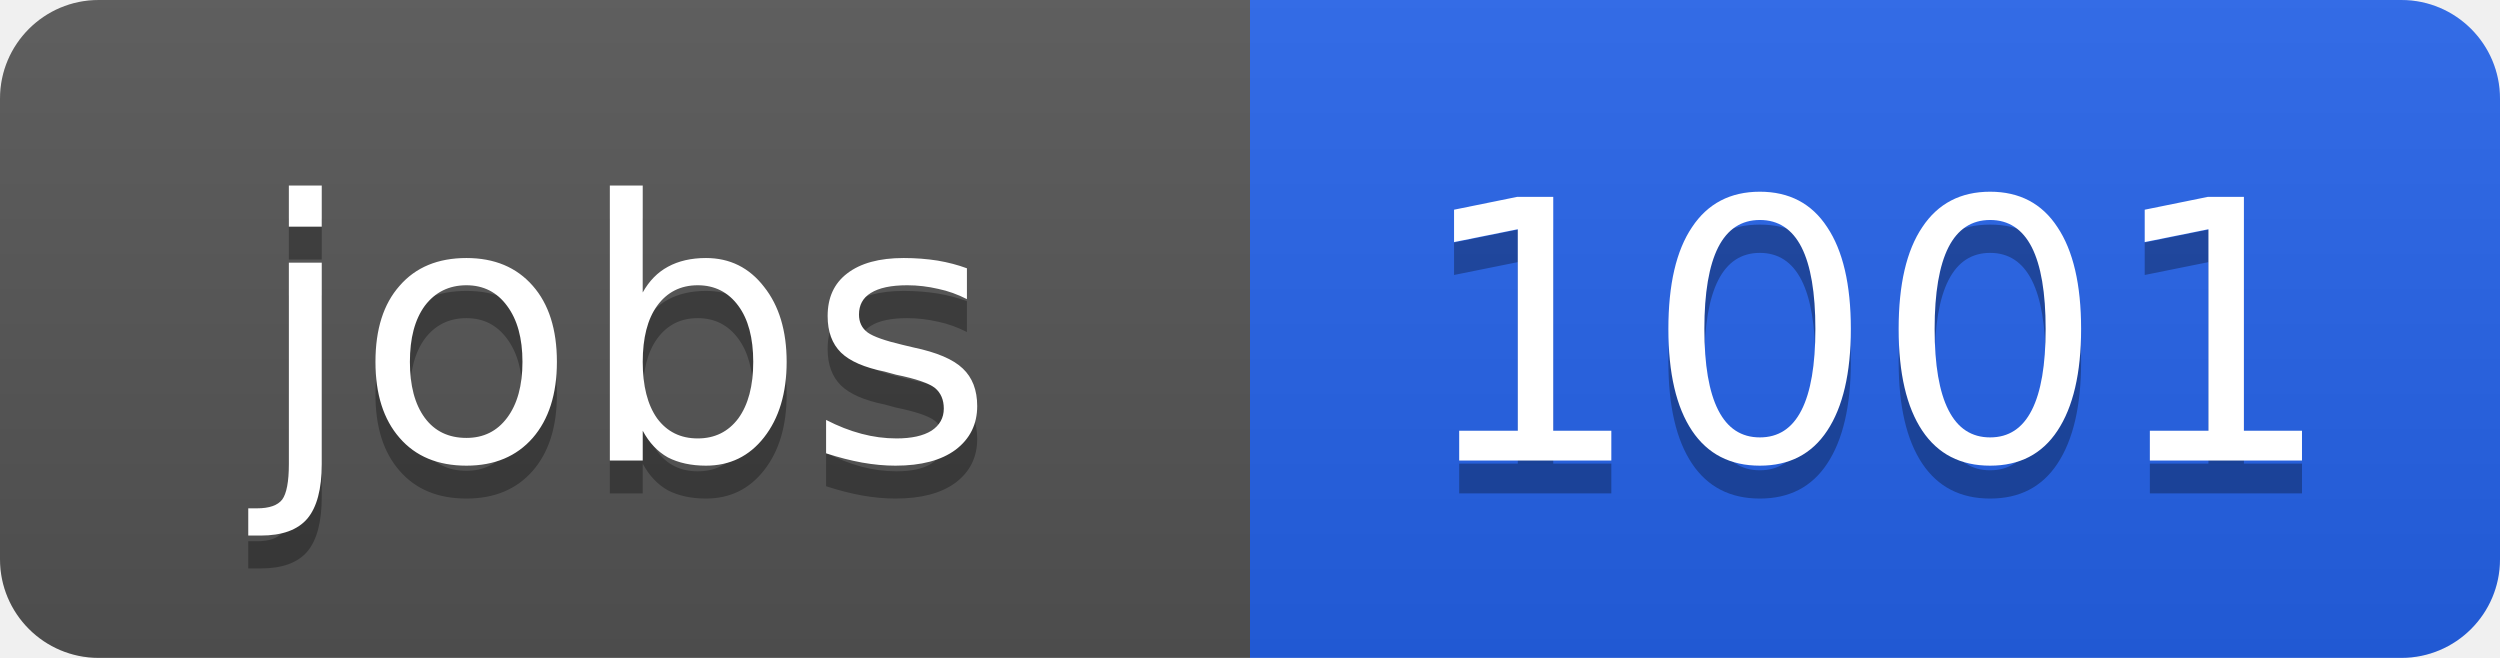
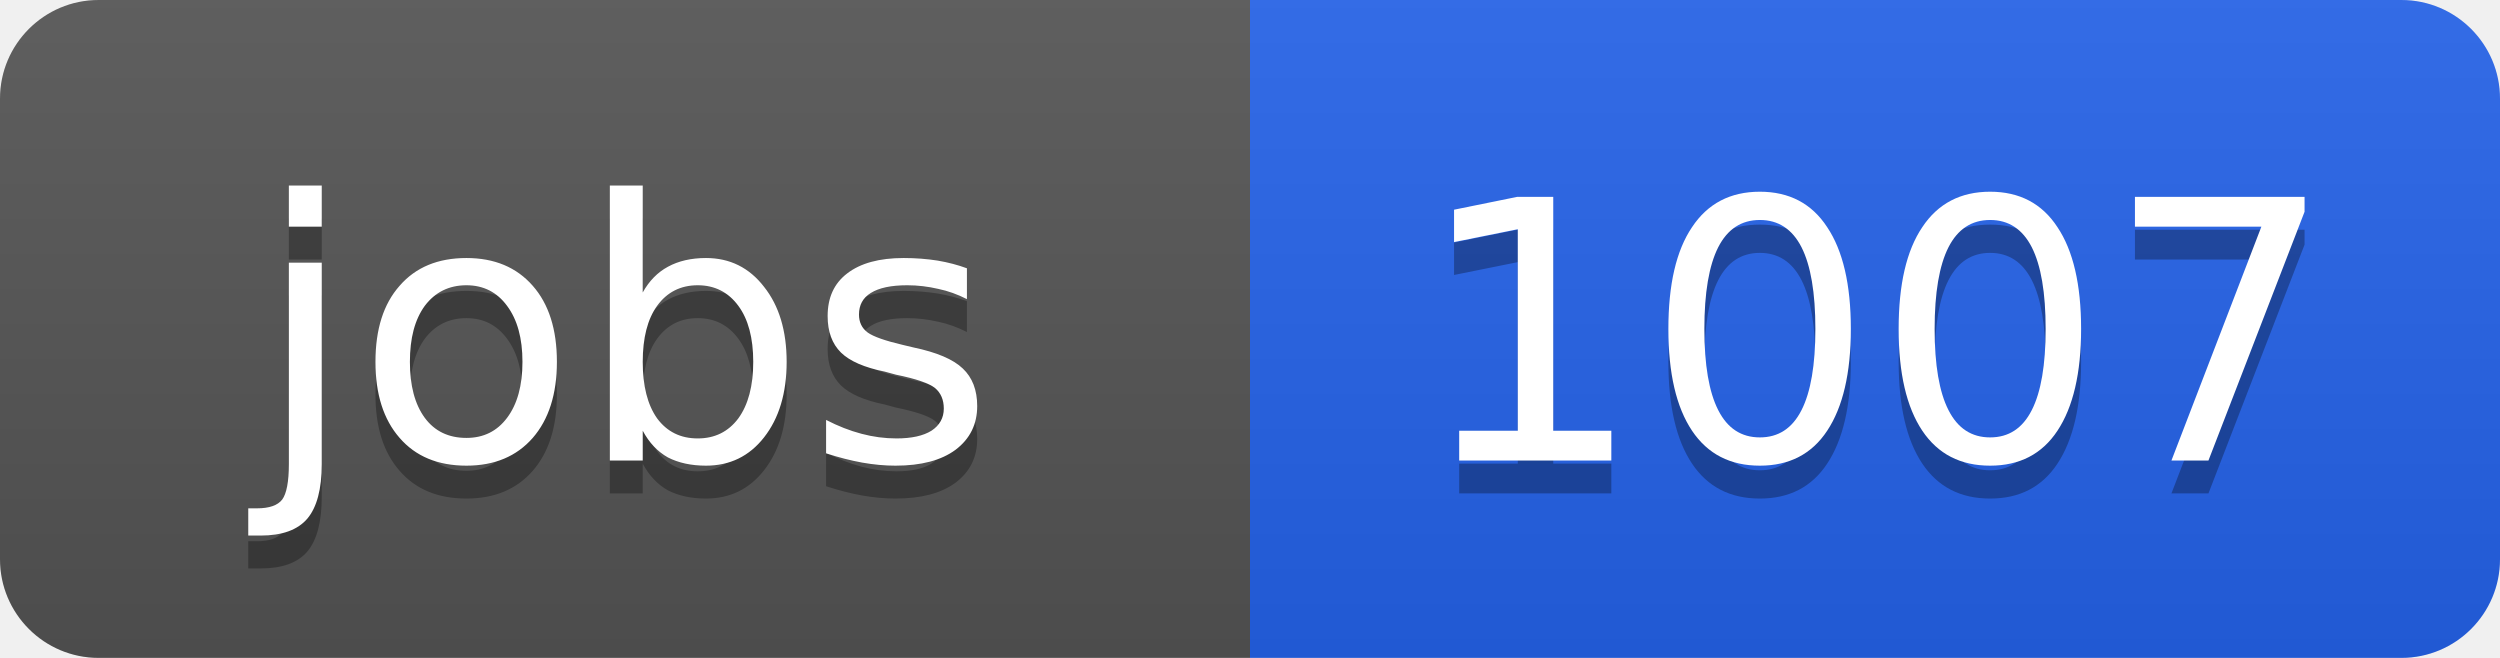
<svg xmlns="http://www.w3.org/2000/svg" width="76" height="20">
  <linearGradient id="b" x2="0" y2="100%">
    <stop offset="0" stop-color="#bbb" stop-opacity=".1" />
    <stop offset="1" stop-opacity=".1" />
  </linearGradient>
  <clipPath id="a">
    <rect width="76" height="20" rx="3" fill="#fff" />
  </clipPath>
  <g clip-path="url(#a)">
    <path fill="#555" d="M0 0h38v20H0z" />
    <path fill="#2563eb" d="M38 0h38v20H38z" />
    <path fill="url(#b)" d="M0 0h76v20H0z" />
  </g>
  <g fill="#fff" text-anchor="middle" font-family="DejaVu Sans,Verdana,Geneva,sans-serif" font-size="11">
    <text x="19" y="15" fill="#010101" fill-opacity=".3">jobs</text>
    <text x="19" y="14">jobs</text>
-     <text x="57" y="15" fill="#010101" fill-opacity=".3">1001</text>
-     <text x="57" y="14">1001</text>
+     <text x="57" y="15" fill="#010101" fill-opacity=".3">1007</text>
+     <text x="57" y="14">1007</text>
  </g>
</svg>
